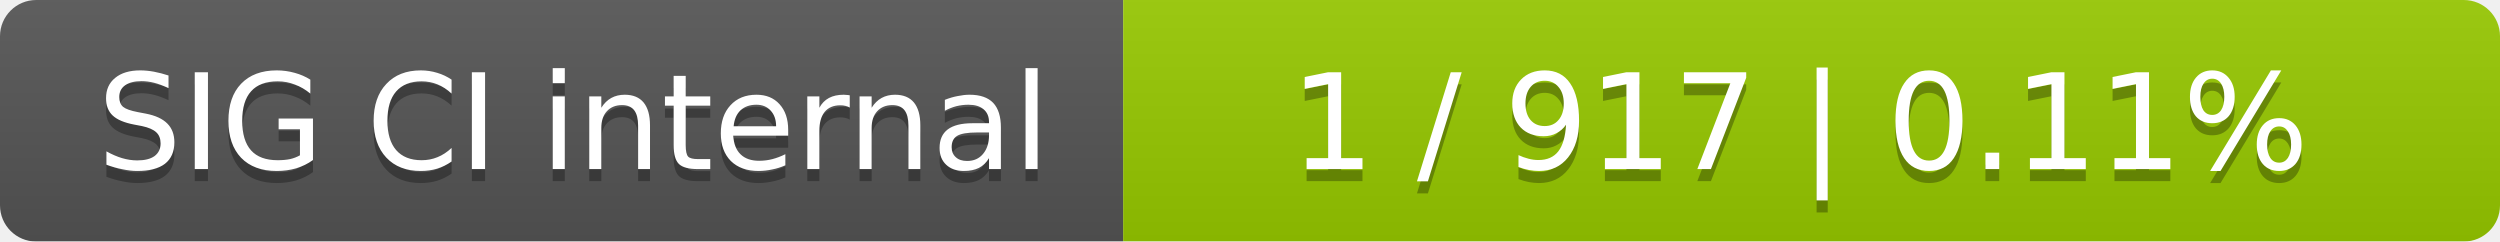
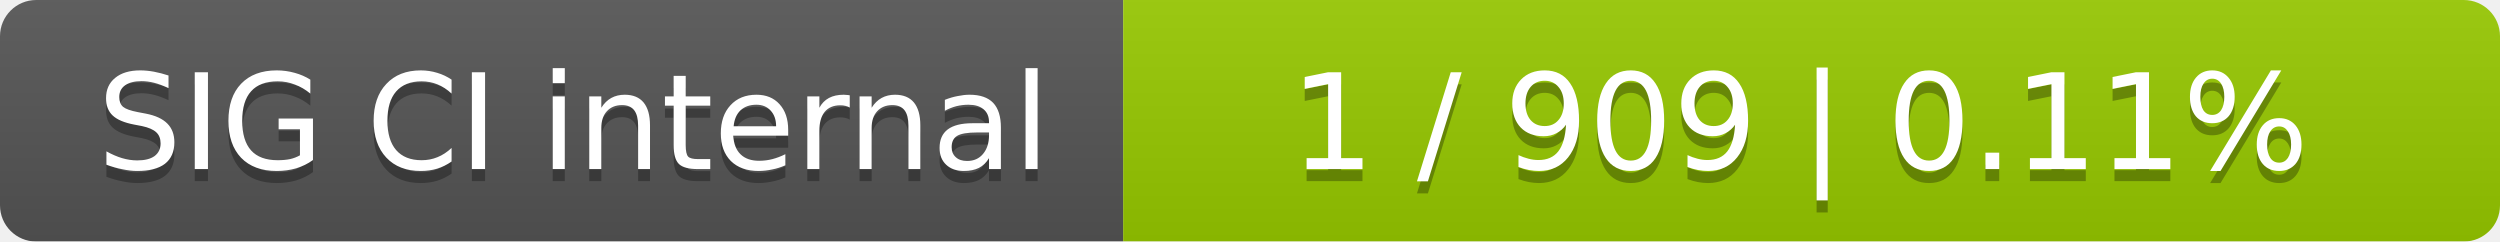
<svg xmlns="http://www.w3.org/2000/svg" width="207" height="20">
  <linearGradient id="smooth" x2="0" y2="100%">
    <stop offset="0" stop-color="#bbb" stop-opacity=".1" />
    <stop offset="1" stop-opacity=".1" />
  </linearGradient>
  <mask id="round">
    <rect width="207" height="20" rx="3" fill="#fff" />
  </mask>
  <g mask="url(#round)">
    <rect width="93" height="20" fill="#555" />
    <rect x="93" width="114" height="20" fill="#97ca00" />
    <rect width="207" height="20" fill="url(#smooth)" />
  </g>
  <g fill="#fff" text-anchor="middle" font-family="DejaVu Sans,Verdana,Geneva,sans-serif" font-size="11">
    <text x="47.5" y="15" fill="#010101" fill-opacity=".3">SIG CI internal</text>
    <text x="47.5" y="14">SIG CI internal</text>
-     <text x="149" y="15" fill="#010101" fill-opacity=".3">1 / 917    |    0.11%</text>
-     <text x="149" y="14">1 / 917    |    0.11%</text>
+     <text x="149" y="15" fill="#010101" fill-opacity=".3">1 / 909    |    0.11%</text>
+     <text x="149" y="14">1 / 909    |    0.11%</text>
  </g>
</svg>
